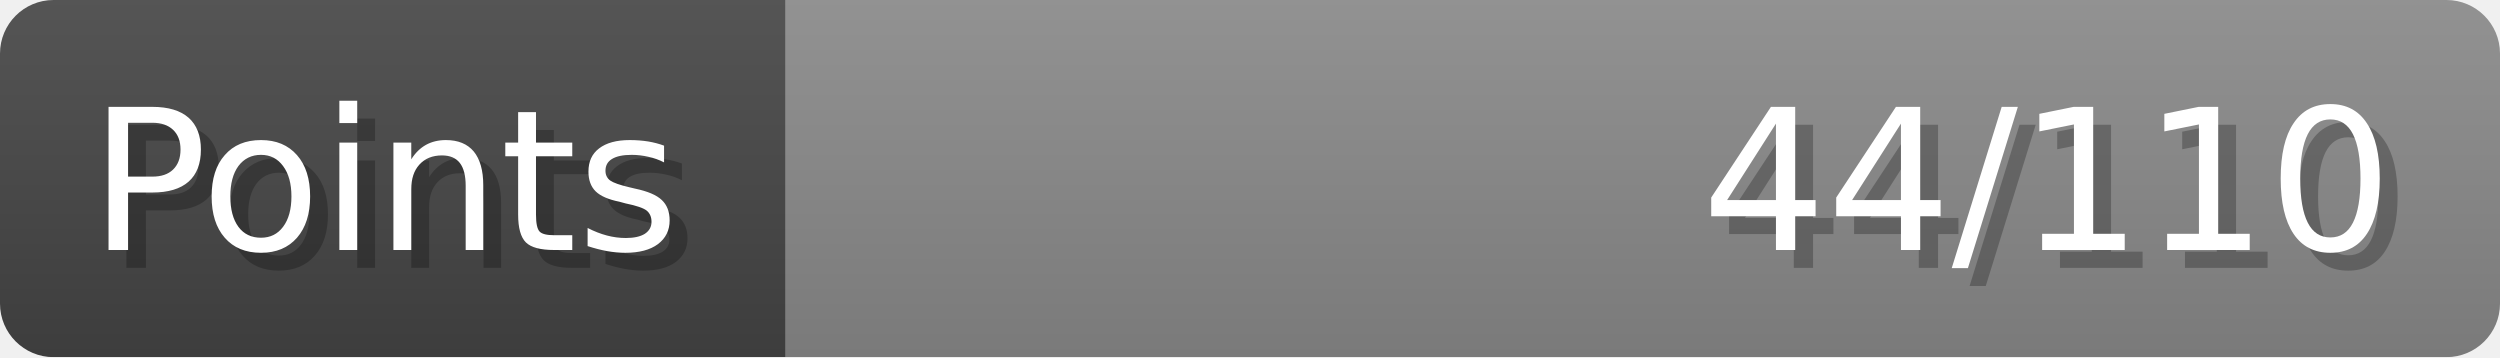
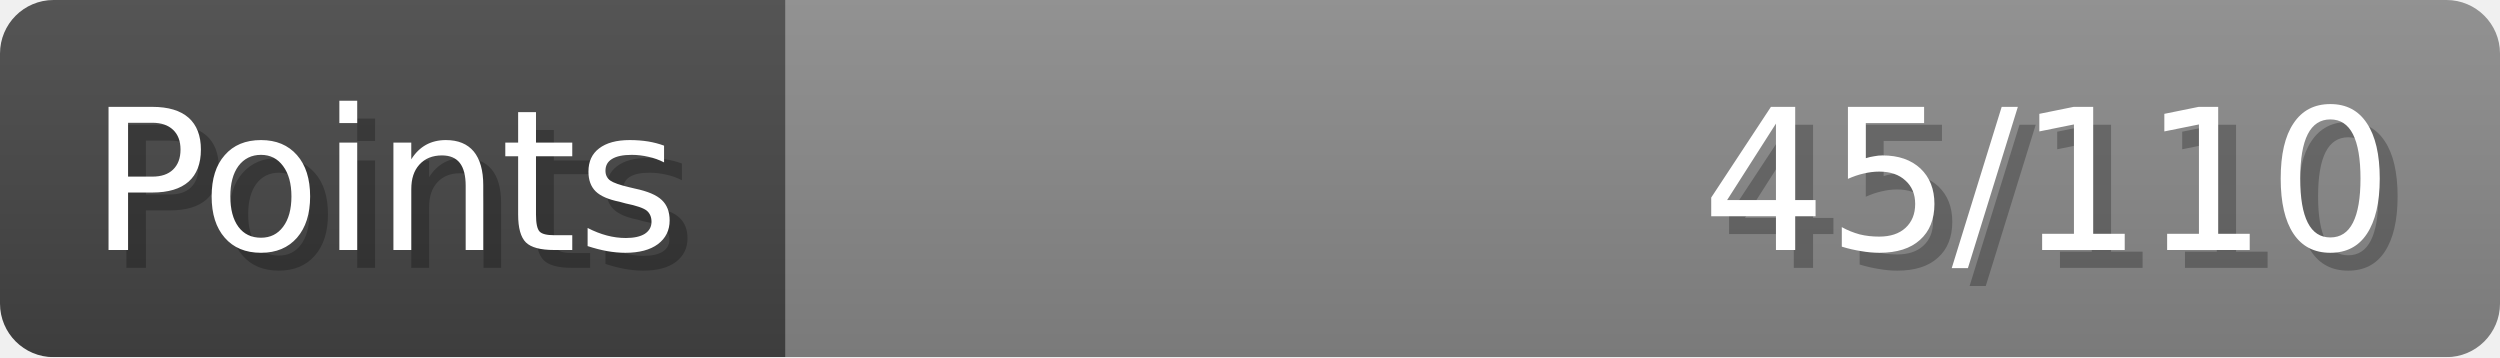
- <svg xmlns="http://www.w3.org/2000/svg" width="140px" height="20px" role="img" aria-label="Points: 44/110">
+ <svg xmlns="http://www.w3.org/2000/svg" width="140px" height="20px" role="img" aria-label="Points: 45/110">
  <linearGradient id="a" x2="0" y2="100%">
    <stop offset="0" stop-opacity=".1" stop-color="#EEE" />
    <stop offset="1" stop-opacity=".1" />
  </linearGradient>
  <mask id="m">
    <rect width="100%" height="100%" rx="3" fill="#FFF" />
  </mask>
  <g mask="url(#m)">
    <rect x="0" y="0" width="44" height="20" fill="#444" />
    <svg x="44" y="0" width="96" height="20">
      <rect width="100%" height="100%" fill="#888888" />
      <rect width="0%" height="100%" fill="#33CC11" transform="">
        <animate attributeName="width" begin="0.5s" dur="600ms" from="0%" to="40%" repeatCount="1" fill="freeze" calcMode="spline" keyTimes="0; 1" keySplines="0.3, 0.61, 0.355, 1" />
      </rect>
    </svg>
    <rect width="140" height="20" fill="url(#a)" />
  </g>
  <g aria-hidden="true" font-size="11" font-family="Verdana, DejaVu Sans, sans-serif" fill="#FFFFFF">
    <text x="6" y="15" fill="#000" opacity="0.25">Points</text>
    <text x="5" y="14">Points</text>
-     <text x="135" y="15" fill="#000" opacity="0.25" text-anchor="end">44/110</text>
-     <text x="134" y="14" text-anchor="end">44/110</text>
+     <text x="135" y="15" fill="#000" opacity="0.25" text-anchor="end">45/110</text>
+     <text x="134" y="14" text-anchor="end">45/110</text>
  </g>
</svg>
